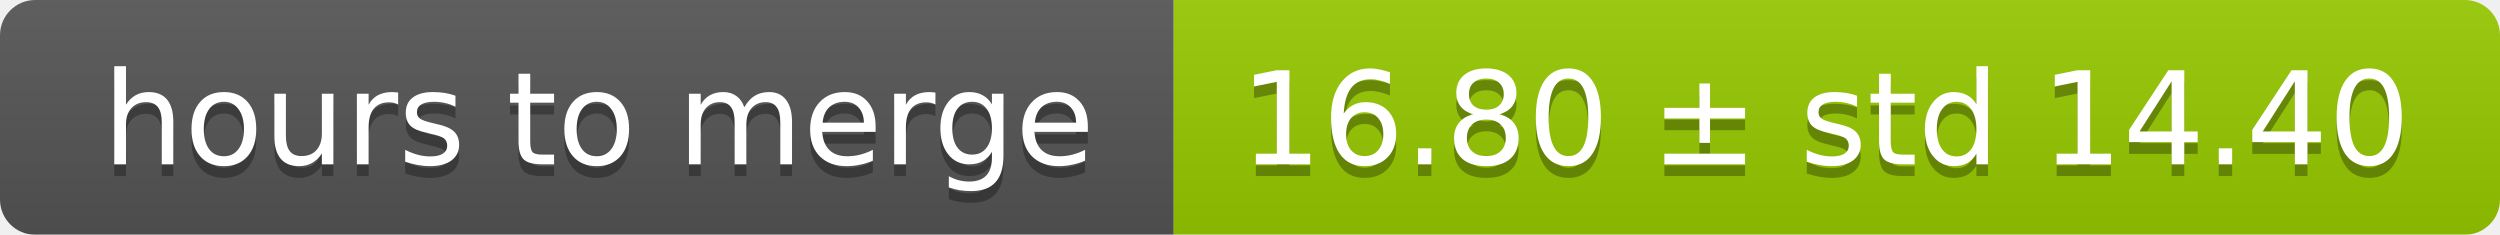
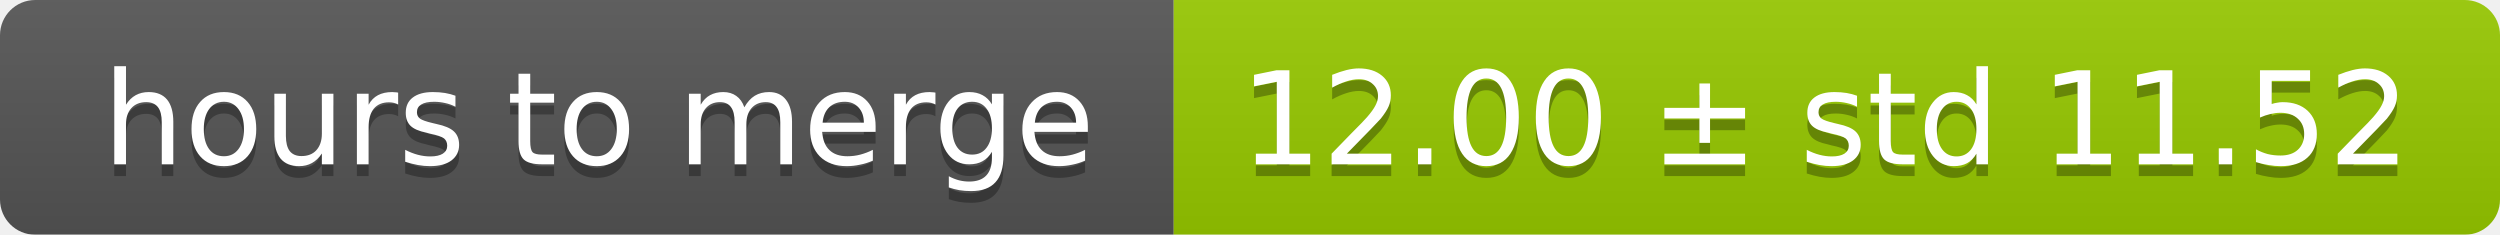
<svg xmlns="http://www.w3.org/2000/svg" width="213" height="20">
  <linearGradient id="smooth" x2="0" y2="100%">
    <stop offset="0" stop-color="#bbb" stop-opacity=".1" />
    <stop offset="1" stop-opacity=".1" />
  </linearGradient>
  <mask id="round">
    <rect width="213" height="20" rx="3" fill="#fff" />
  </mask>
  <g mask="url(#round)">
    <rect width="100" height="20" fill="#555" />
    <rect x="100" width="113" height="20" fill="#97ca00" />
    <rect width="213" height="20" fill="url(#smooth)" />
  </g>
  <g fill="#fff" text-anchor="middle" font-family="DejaVu Sans,Verdana,Geneva,sans-serif" font-size="11">
    <text x="51" y="15" fill="#010101" fill-opacity=".3">hours to merge</text>
    <text x="51" y="14">hours to merge</text>
-     <text x="155.5" y="15" fill="#010101" fill-opacity=".3">16.80 ± std 14.40</text>
-     <text x="155.5" y="14">16.80 ± std 14.40</text>
+     <text x="155.5" y="15" fill="#010101" fill-opacity=".3">12.00 ± std 11.52</text>
+     <text x="155.5" y="14">12.00 ± std 11.52</text>
  </g>
</svg>
